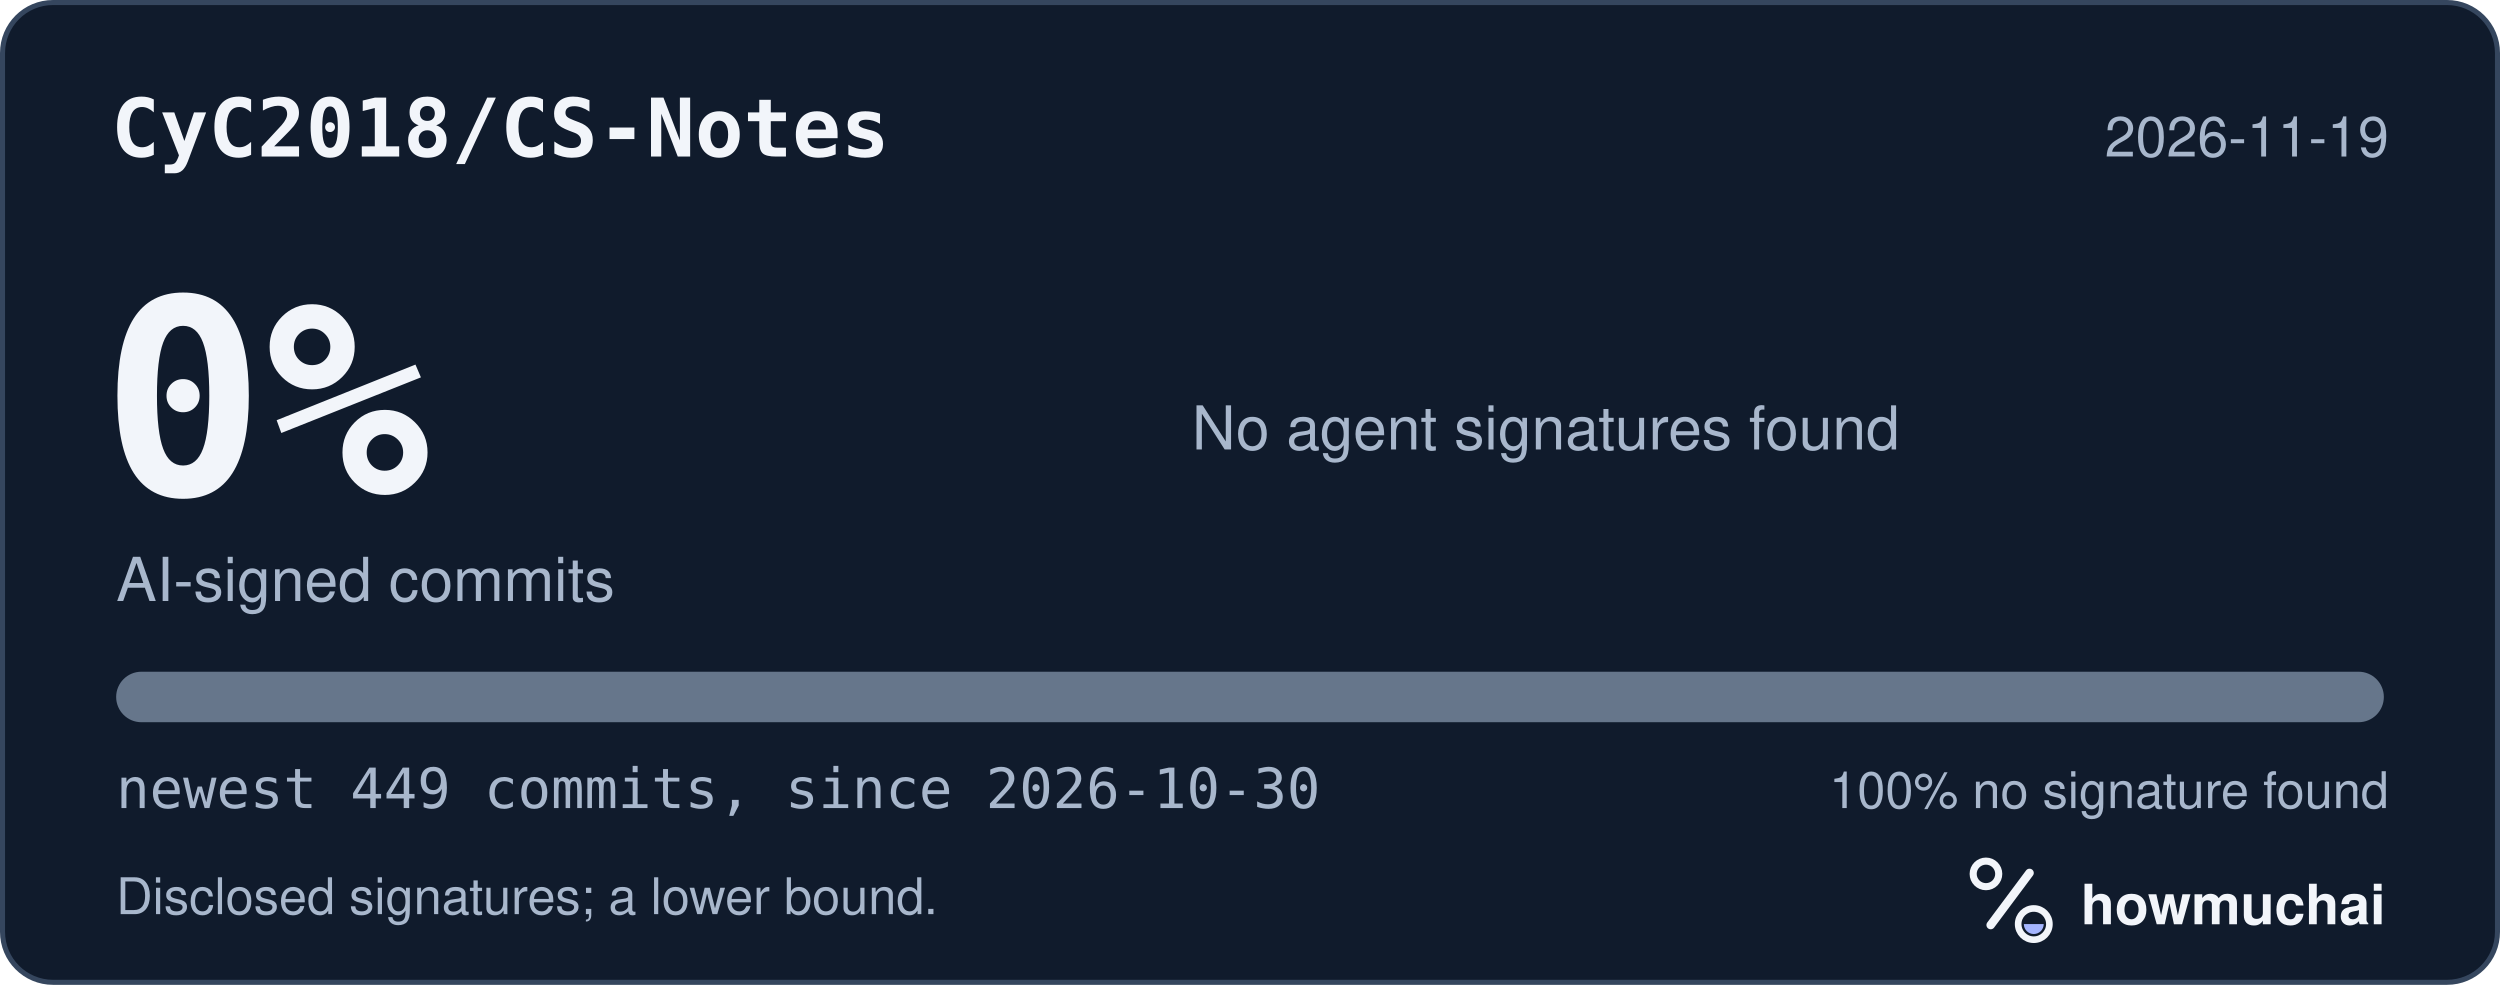
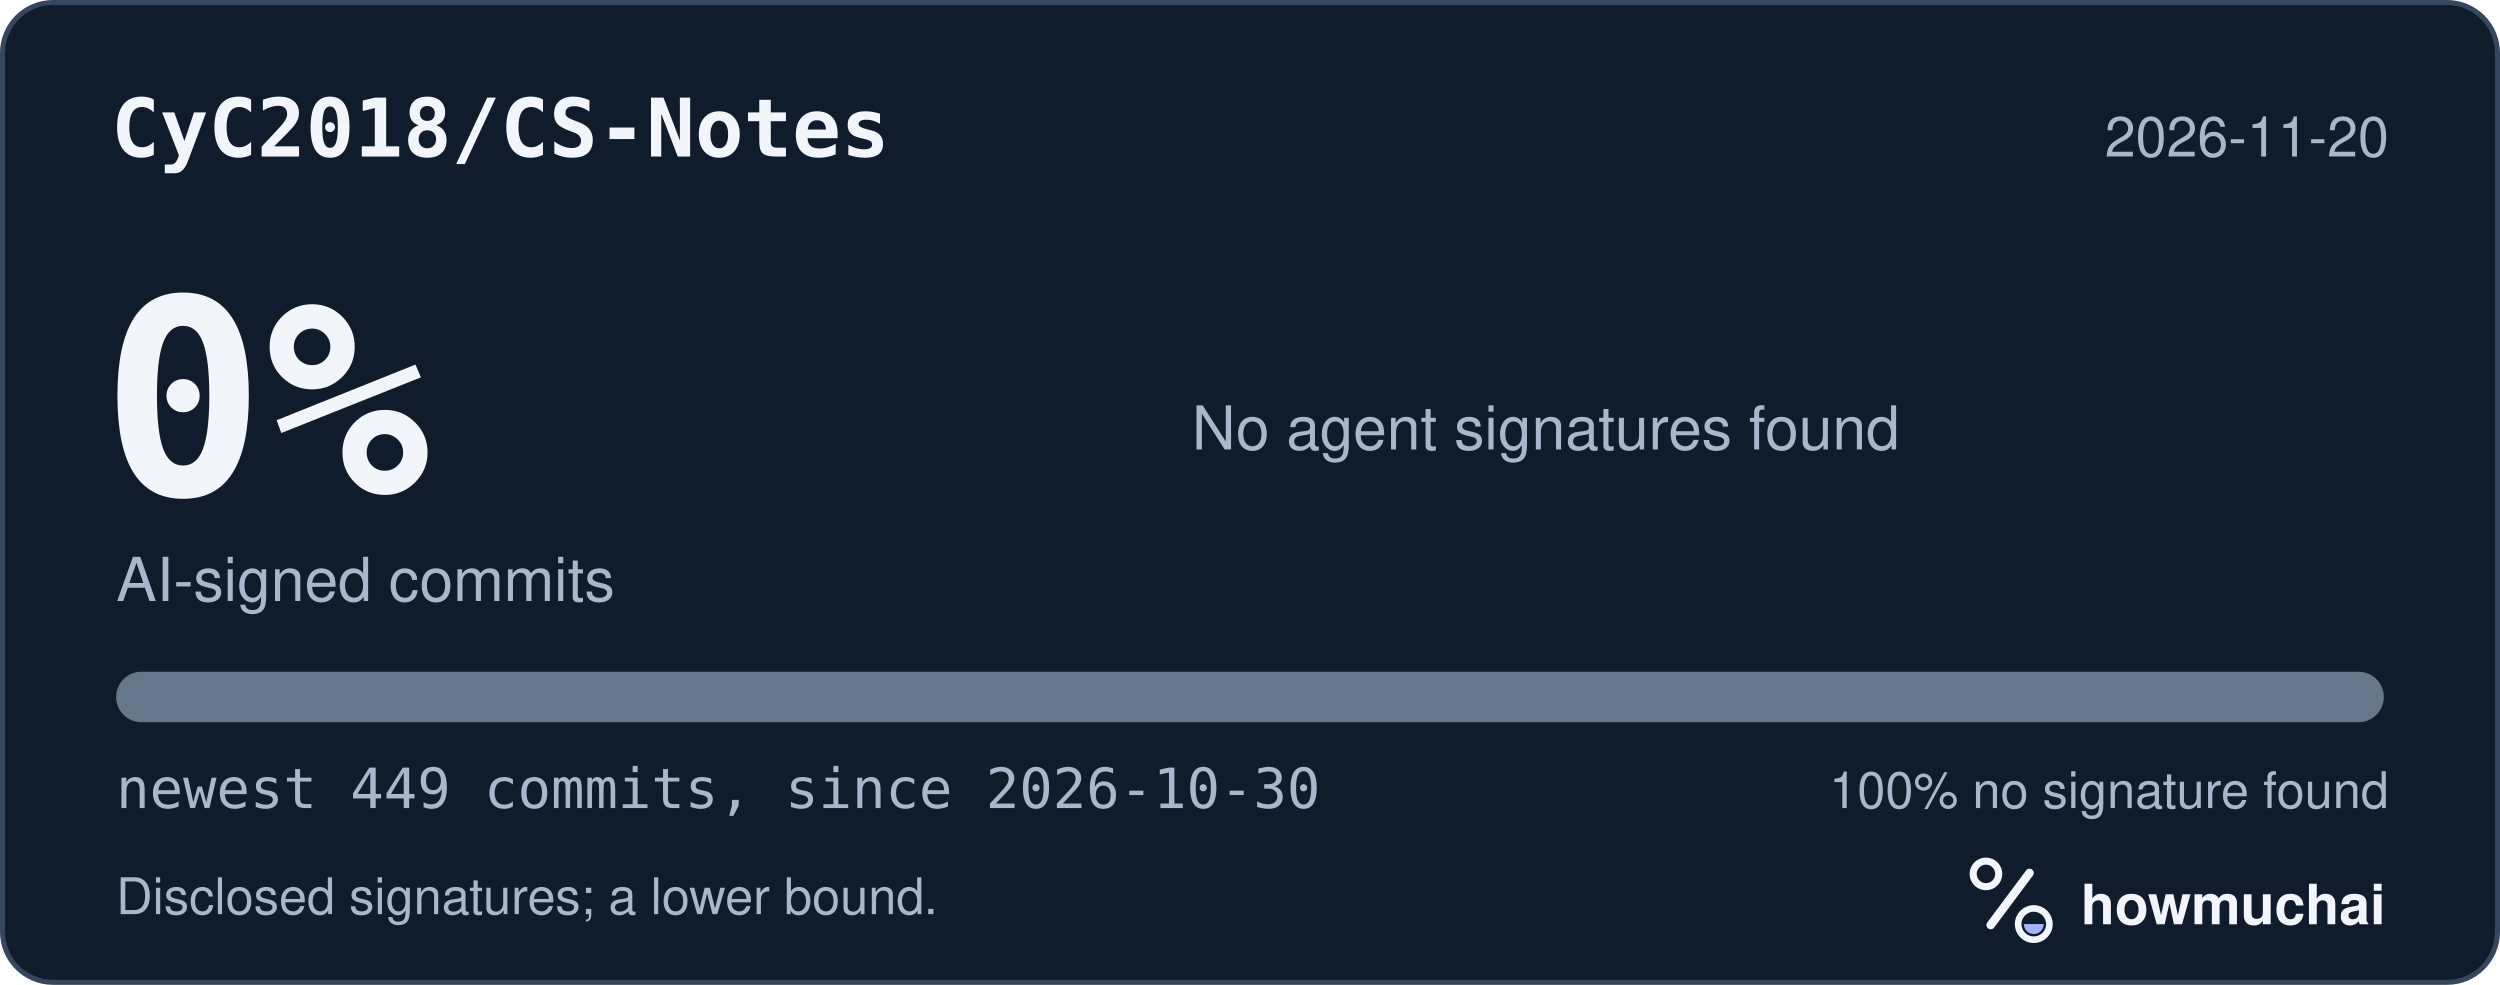
<svg xmlns="http://www.w3.org/2000/svg" width="495" height="195" viewBox="0 0 495 195" role="img" aria-labelledby="hm-t hm-d">
  <rect x="0.5" y="0.5" width="494" height="194" rx="10" fill="#101B2C" stroke="#35465E" />
  <text x="22" y="31" fill="#F2F5FA" font-family="ui-monospace, SF Mono, Menlo, Consolas, IBM Plex Mono, monospace" font-size="16" font-weight="600">CyC2018/CS-Notes</text>
-   <text x="473" y="31" fill="#A8B7CC" font-family="-apple-system, BlinkMacSystemFont, Segoe UI, Helvetica, Arial, Fira Sans, sans-serif" font-size="11" text-anchor="end">2026-11-19</text>
+   <text x="473" y="31" fill="#A8B7CC" font-family="-apple-system, BlinkMacSystemFont, Segoe UI, Helvetica, Arial, Fira Sans, sans-serif" font-size="11" text-anchor="end">2026-11-20</text>
  <text x="20" y="98" fill="#F2F5FA" font-family="ui-monospace, SF Mono, Menlo, Consolas, IBM Plex Mono, monospace" font-size="54" font-weight="700">0%</text>
  <text x="23" y="119" fill="#A8B7CC" font-family="-apple-system, BlinkMacSystemFont, Segoe UI, Helvetica, Arial, Fira Sans, sans-serif" font-size="12">AI-signed commits</text>
  <text x="236" y="89" fill="#A8B7CC" font-family="-apple-system, BlinkMacSystemFont, Segoe UI, Helvetica, Arial, Fira Sans, sans-serif" font-size="12">No agent signatures found</text>
  <defs>
    <clipPath id="hm-bar">
      <rect x="23" y="133" width="449" height="10" rx="5" />
    </clipPath>
  </defs>
  <rect x="23" y="133" width="449" height="10" rx="5" fill="#66768B" />
  <g clip-path="url(#hm-bar)" />
  <text x="23" y="160" fill="#A8B7CC" font-family="ui-monospace, SF Mono, Menlo, Consolas, IBM Plex Mono, monospace" font-size="11">newest 449 commits, since 2026-10-30</text>
  <text x="473" y="160" fill="#A8B7CC" font-family="-apple-system, BlinkMacSystemFont, Segoe UI, Helvetica, Arial, Fira Sans, sans-serif" font-size="10" text-anchor="end">100% no signature found</text>
  <text x="23" y="181" fill="#A8B7CC" font-family="-apple-system, BlinkMacSystemFont, Segoe UI, Helvetica, Arial, Fira Sans, sans-serif" font-size="10">Disclosed signatures; a lower bound.</text>
  <g transform="translate(386 166) scale(0.046875)">
    <circle cx="154" cy="150" r="54" fill="none" stroke="#F2F5FA" stroke-width="30" />
    <path d="M174 366 338 146" fill="none" stroke="#F2F5FA" stroke-width="36" stroke-linecap="round" />
    <circle cx="356" cy="362" r="66" fill="none" stroke="#F2F5FA" stroke-width="28" />
    <path d="M314 362a42 42 0 0 0 84 0Z" fill="#A4B5FF" />
  </g>
  <text x="412" y="183" fill="#F2F5FA" font-family="-apple-system, BlinkMacSystemFont, Segoe UI, Helvetica, Arial, Fira Sans, sans-serif" font-size="11" font-weight="650">howmuchai</text>
</svg>
